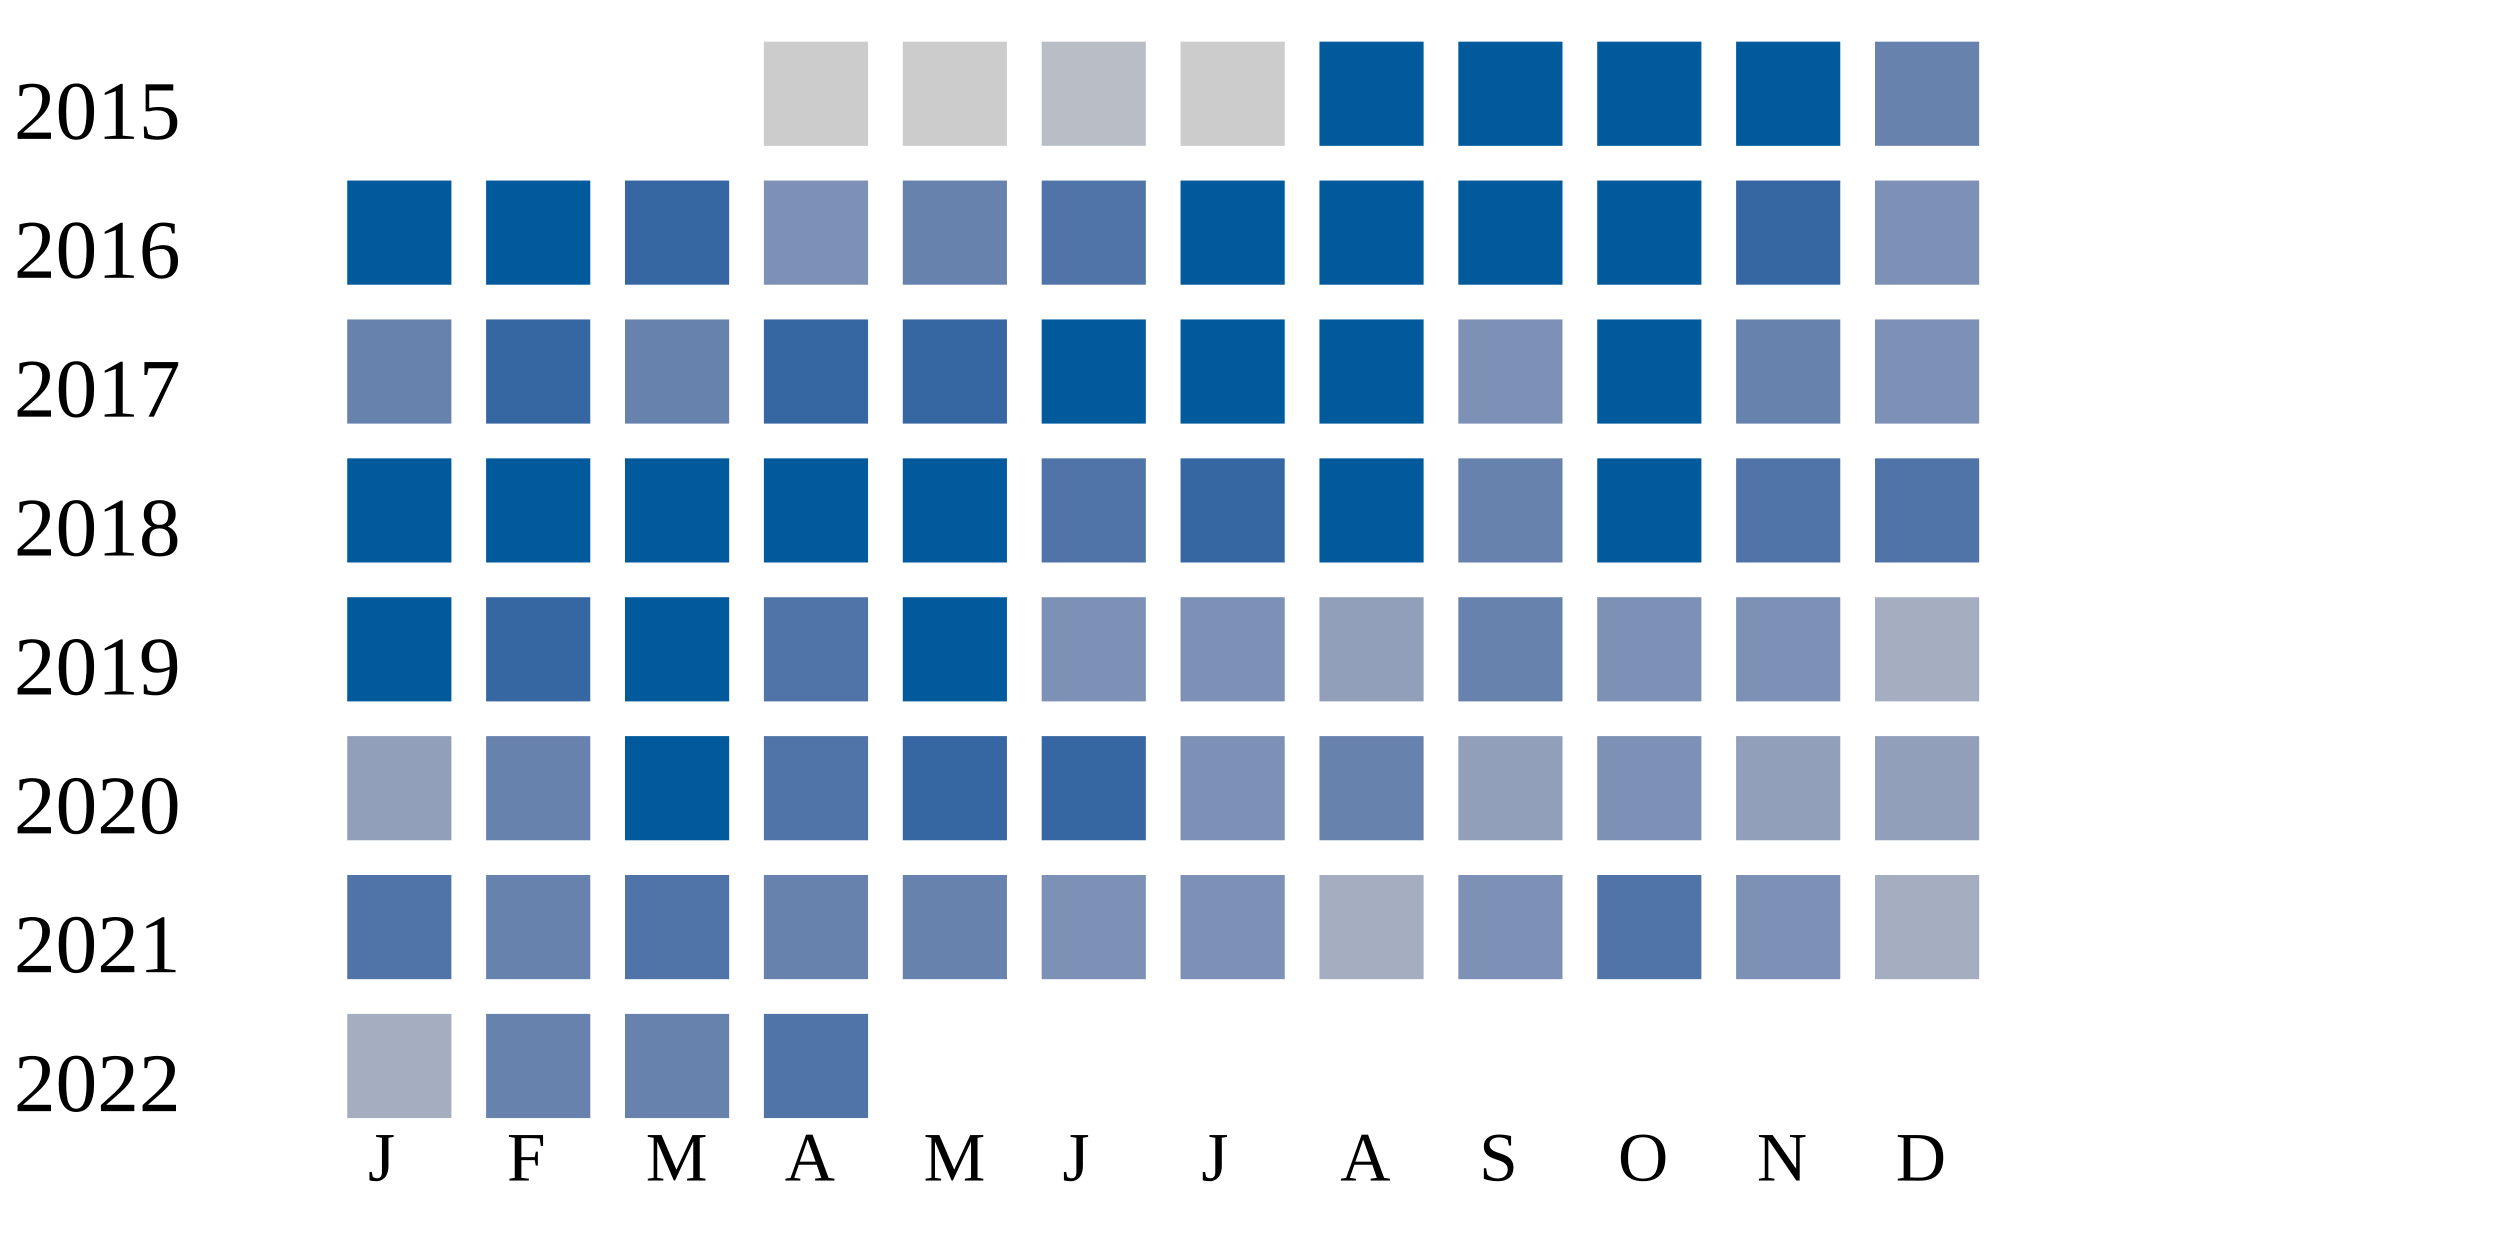
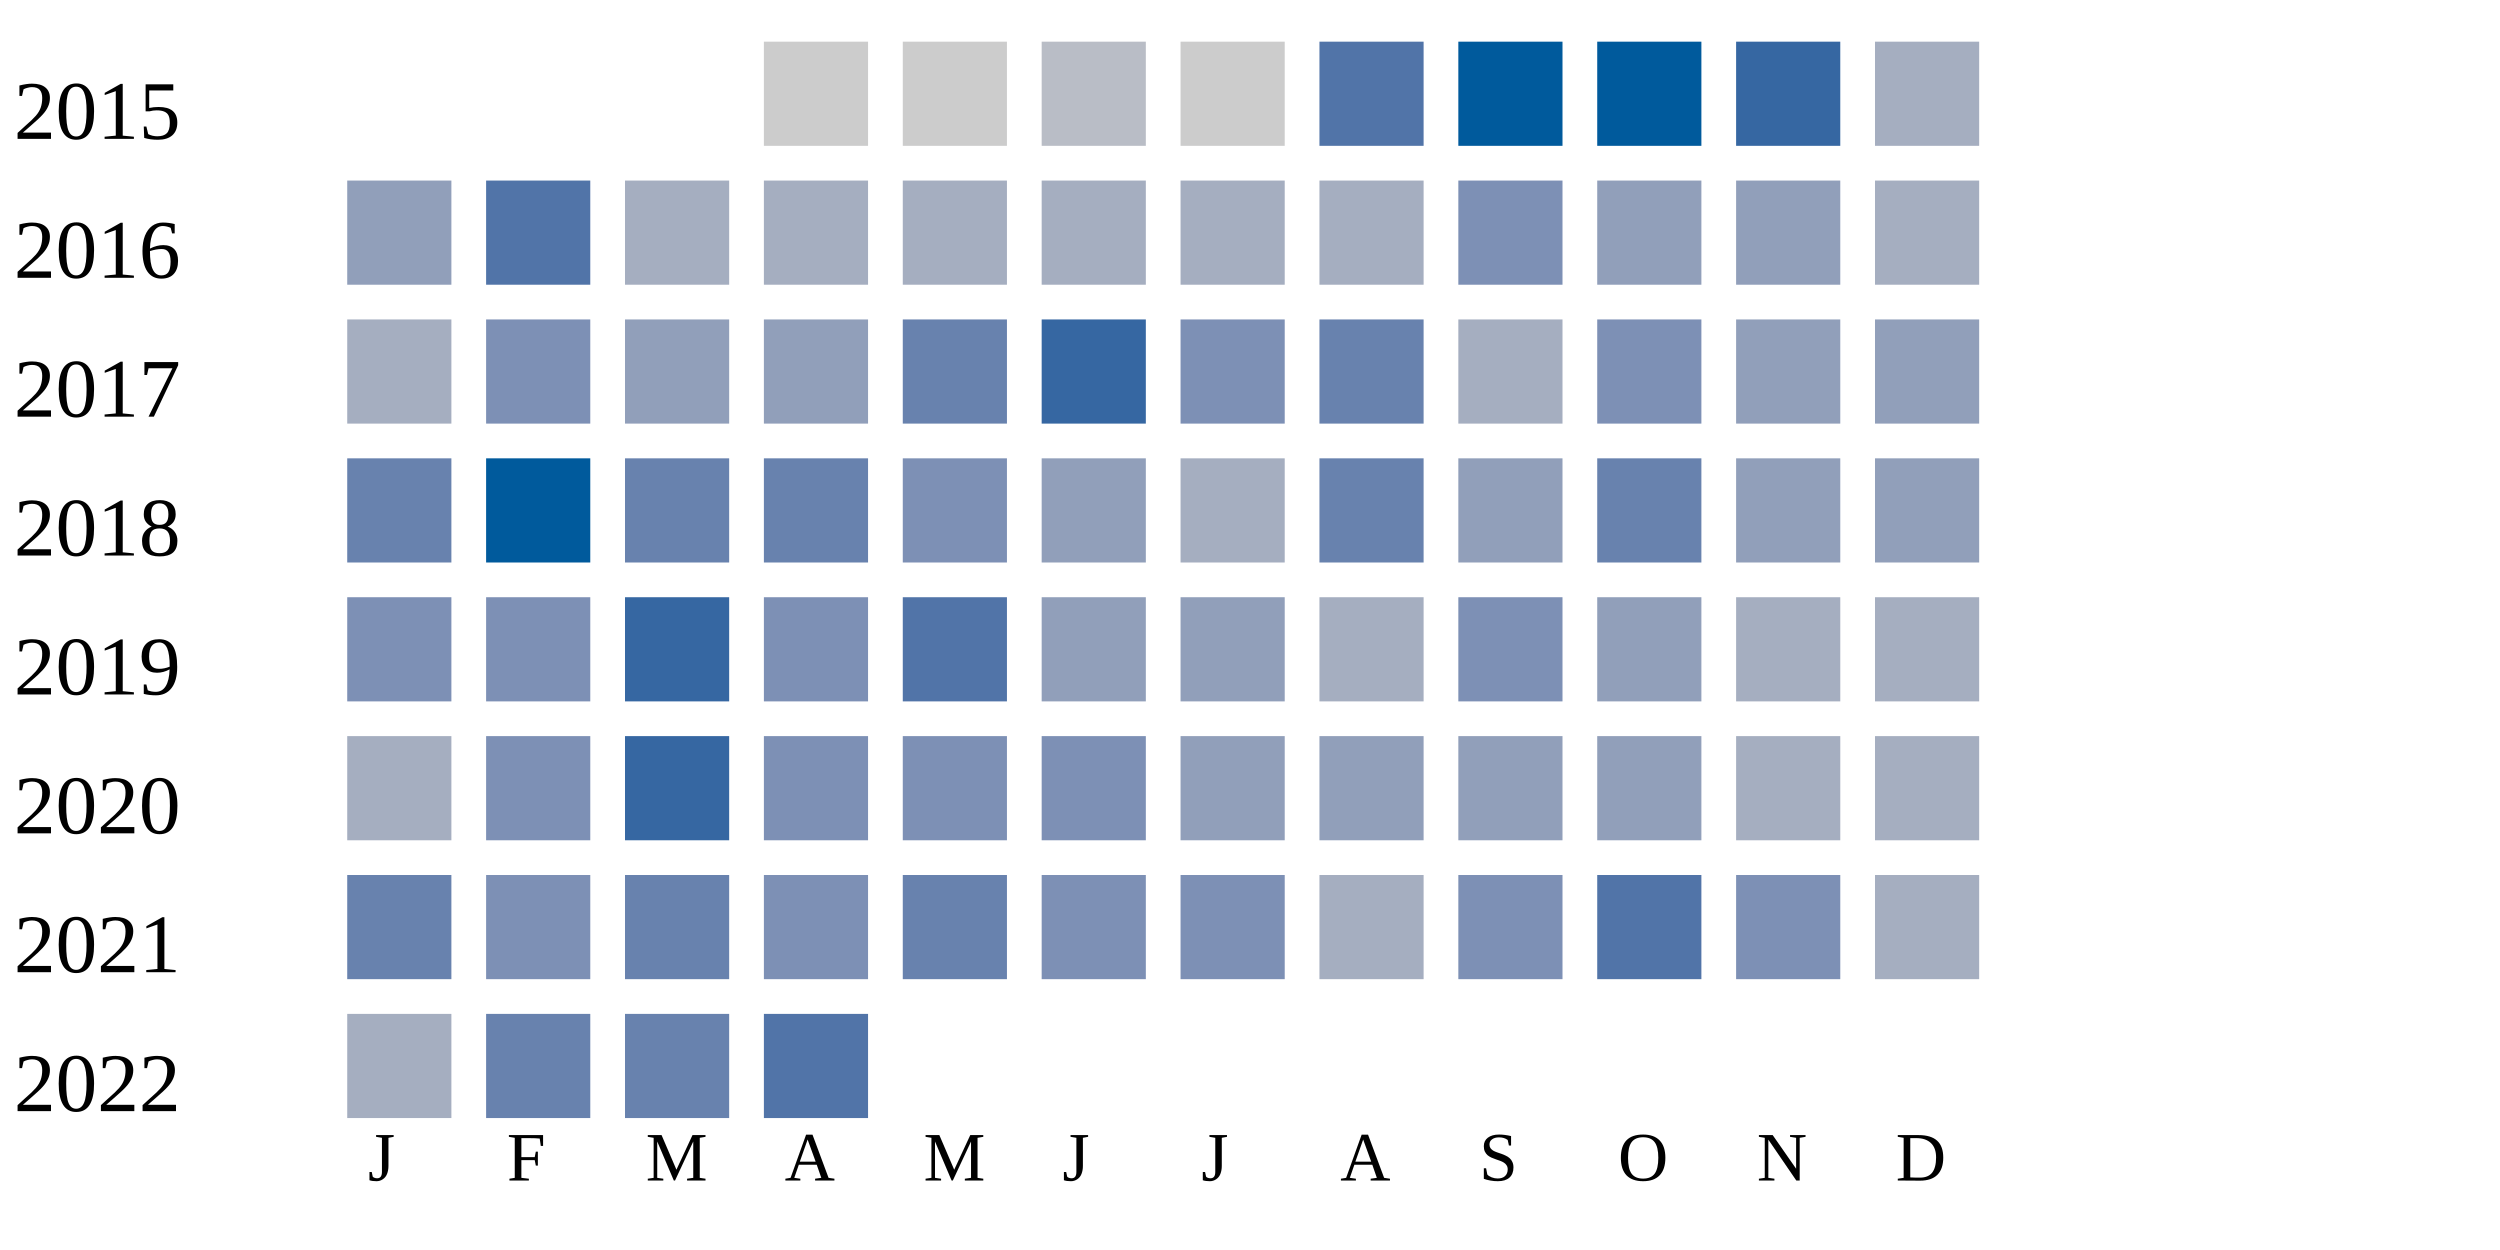
<svg xmlns="http://www.w3.org/2000/svg" width="360" height="180">
  <g transform="translate(0 0)">
    <text x="2" y="20">2015</text>
    <rect x="110" y="6" width="15" height="15" fill="#cccccc" />
    <rect x="130" y="6" width="15" height="15" fill="#cccccc" />
    <rect x="150" y="6" width="15" height="15" fill="#b9bdc6" />
    <rect x="170" y="6" width="15" height="15" fill="#cccccc" />
-     <rect x="190" y="6" width="15" height="15" fill="#005a9c" />
+     <rect x="190" y="6" width="15" height="15" fill="#5174a8" />
    <rect x="210" y="6" width="15" height="15" fill="#005a9c" />
    <rect x="230" y="6" width="15" height="15" fill="#005a9c" />
-     <rect x="250" y="6" width="15" height="15" fill="#005a9c" />
-     <rect x="270" y="6" width="15" height="15" fill="#6882ae" />
+     <rect x="250" y="6" width="15" height="15" fill="#3667a2" />
+     <rect x="270" y="6" width="15" height="15" fill="#a5aec0" />
  </g>
  <g transform="translate(0 20)">
    <text x="2" y="20">2016</text>
-     <rect x="50" y="6" width="15" height="15" fill="#005a9c" />
-     <rect x="70" y="6" width="15" height="15" fill="#005a9c" />
-     <rect x="90" y="6" width="15" height="15" fill="#3667a2" />
-     <rect x="110" y="6" width="15" height="15" fill="#7d90b5" />
-     <rect x="130" y="6" width="15" height="15" fill="#6882ae" />
-     <rect x="150" y="6" width="15" height="15" fill="#5174a8" />
-     <rect x="170" y="6" width="15" height="15" fill="#005a9c" />
-     <rect x="190" y="6" width="15" height="15" fill="#005a9c" />
-     <rect x="210" y="6" width="15" height="15" fill="#005a9c" />
-     <rect x="230" y="6" width="15" height="15" fill="#005a9c" />
-     <rect x="250" y="6" width="15" height="15" fill="#3667a2" />
-     <rect x="270" y="6" width="15" height="15" fill="#7d90b5" />
+     <rect x="50" y="6" width="15" height="15" fill="#919fba" />
+     <rect x="70" y="6" width="15" height="15" fill="#5174a8" />
+     <rect x="90" y="6" width="15" height="15" fill="#a5aec0" />
+     <rect x="110" y="6" width="15" height="15" fill="#a5aec0" />
+     <rect x="130" y="6" width="15" height="15" fill="#a5aec0" />
+     <rect x="150" y="6" width="15" height="15" fill="#a5aec0" />
+     <rect x="170" y="6" width="15" height="15" fill="#a5aec0" />
+     <rect x="190" y="6" width="15" height="15" fill="#a5aec0" />
+     <rect x="210" y="6" width="15" height="15" fill="#7d90b5" />
+     <rect x="230" y="6" width="15" height="15" fill="#919fba" />
+     <rect x="250" y="6" width="15" height="15" fill="#919fba" />
+     <rect x="270" y="6" width="15" height="15" fill="#a5aec0" />
  </g>
  <g transform="translate(0 40)">
    <text x="2" y="20">2017</text>
-     <rect x="50" y="6" width="15" height="15" fill="#6882ae" />
-     <rect x="70" y="6" width="15" height="15" fill="#3667a2" />
-     <rect x="90" y="6" width="15" height="15" fill="#6882ae" />
-     <rect x="110" y="6" width="15" height="15" fill="#3667a2" />
-     <rect x="130" y="6" width="15" height="15" fill="#3667a2" />
-     <rect x="150" y="6" width="15" height="15" fill="#005a9c" />
-     <rect x="170" y="6" width="15" height="15" fill="#005a9c" />
-     <rect x="190" y="6" width="15" height="15" fill="#005a9c" />
-     <rect x="210" y="6" width="15" height="15" fill="#7d90b5" />
-     <rect x="230" y="6" width="15" height="15" fill="#005a9c" />
-     <rect x="250" y="6" width="15" height="15" fill="#6882ae" />
-     <rect x="270" y="6" width="15" height="15" fill="#7d90b5" />
+     <rect x="50" y="6" width="15" height="15" fill="#a5aec0" />
+     <rect x="70" y="6" width="15" height="15" fill="#7d90b5" />
+     <rect x="90" y="6" width="15" height="15" fill="#919fba" />
+     <rect x="110" y="6" width="15" height="15" fill="#919fba" />
+     <rect x="130" y="6" width="15" height="15" fill="#6882ae" />
+     <rect x="150" y="6" width="15" height="15" fill="#3667a2" />
+     <rect x="170" y="6" width="15" height="15" fill="#7d90b5" />
+     <rect x="190" y="6" width="15" height="15" fill="#6882ae" />
+     <rect x="210" y="6" width="15" height="15" fill="#a5aec0" />
+     <rect x="230" y="6" width="15" height="15" fill="#7d90b5" />
+     <rect x="250" y="6" width="15" height="15" fill="#919fba" />
+     <rect x="270" y="6" width="15" height="15" fill="#919fba" />
  </g>
  <g transform="translate(0 60)">
    <text x="2" y="20">2018</text>
-     <rect x="50" y="6" width="15" height="15" fill="#005a9c" />
+     <rect x="50" y="6" width="15" height="15" fill="#6882ae" />
    <rect x="70" y="6" width="15" height="15" fill="#005a9c" />
-     <rect x="90" y="6" width="15" height="15" fill="#005a9c" />
-     <rect x="110" y="6" width="15" height="15" fill="#005a9c" />
-     <rect x="130" y="6" width="15" height="15" fill="#005a9c" />
-     <rect x="150" y="6" width="15" height="15" fill="#5174a8" />
-     <rect x="170" y="6" width="15" height="15" fill="#3667a2" />
-     <rect x="190" y="6" width="15" height="15" fill="#005a9c" />
-     <rect x="210" y="6" width="15" height="15" fill="#6882ae" />
-     <rect x="230" y="6" width="15" height="15" fill="#005a9c" />
-     <rect x="250" y="6" width="15" height="15" fill="#5174a8" />
-     <rect x="270" y="6" width="15" height="15" fill="#5174a8" />
+     <rect x="90" y="6" width="15" height="15" fill="#6882ae" />
+     <rect x="110" y="6" width="15" height="15" fill="#6882ae" />
+     <rect x="130" y="6" width="15" height="15" fill="#7d90b5" />
+     <rect x="150" y="6" width="15" height="15" fill="#919fba" />
+     <rect x="170" y="6" width="15" height="15" fill="#a5aec0" />
+     <rect x="190" y="6" width="15" height="15" fill="#6882ae" />
+     <rect x="210" y="6" width="15" height="15" fill="#919fba" />
+     <rect x="230" y="6" width="15" height="15" fill="#6882ae" />
+     <rect x="250" y="6" width="15" height="15" fill="#919fba" />
+     <rect x="270" y="6" width="15" height="15" fill="#919fba" />
  </g>
  <g transform="translate(0 80)">
    <text x="2" y="20">2019</text>
-     <rect x="50" y="6" width="15" height="15" fill="#005a9c" />
-     <rect x="70" y="6" width="15" height="15" fill="#3667a2" />
-     <rect x="90" y="6" width="15" height="15" fill="#005a9c" />
-     <rect x="110" y="6" width="15" height="15" fill="#5174a8" />
-     <rect x="130" y="6" width="15" height="15" fill="#005a9c" />
-     <rect x="150" y="6" width="15" height="15" fill="#7d90b5" />
-     <rect x="170" y="6" width="15" height="15" fill="#7d90b5" />
-     <rect x="190" y="6" width="15" height="15" fill="#919fba" />
-     <rect x="210" y="6" width="15" height="15" fill="#6882ae" />
-     <rect x="230" y="6" width="15" height="15" fill="#7d90b5" />
-     <rect x="250" y="6" width="15" height="15" fill="#7d90b5" />
+     <rect x="50" y="6" width="15" height="15" fill="#7d90b5" />
+     <rect x="70" y="6" width="15" height="15" fill="#7d90b5" />
+     <rect x="90" y="6" width="15" height="15" fill="#3667a2" />
+     <rect x="110" y="6" width="15" height="15" fill="#7d90b5" />
+     <rect x="130" y="6" width="15" height="15" fill="#5174a8" />
+     <rect x="150" y="6" width="15" height="15" fill="#919fba" />
+     <rect x="170" y="6" width="15" height="15" fill="#919fba" />
+     <rect x="190" y="6" width="15" height="15" fill="#a5aec0" />
+     <rect x="210" y="6" width="15" height="15" fill="#7d90b5" />
+     <rect x="230" y="6" width="15" height="15" fill="#919fba" />
+     <rect x="250" y="6" width="15" height="15" fill="#a5aec0" />
    <rect x="270" y="6" width="15" height="15" fill="#a5aec0" />
  </g>
  <g transform="translate(0 100)">
    <text x="2" y="20">2020</text>
-     <rect x="50" y="6" width="15" height="15" fill="#919fba" />
-     <rect x="70" y="6" width="15" height="15" fill="#6882ae" />
-     <rect x="90" y="6" width="15" height="15" fill="#005a9c" />
-     <rect x="110" y="6" width="15" height="15" fill="#5174a8" />
-     <rect x="130" y="6" width="15" height="15" fill="#3667a2" />
-     <rect x="150" y="6" width="15" height="15" fill="#3667a2" />
-     <rect x="170" y="6" width="15" height="15" fill="#7d90b5" />
-     <rect x="190" y="6" width="15" height="15" fill="#6882ae" />
+     <rect x="50" y="6" width="15" height="15" fill="#a5aec0" />
+     <rect x="70" y="6" width="15" height="15" fill="#7d90b5" />
+     <rect x="90" y="6" width="15" height="15" fill="#3667a2" />
+     <rect x="110" y="6" width="15" height="15" fill="#7d90b5" />
+     <rect x="130" y="6" width="15" height="15" fill="#7d90b5" />
+     <rect x="150" y="6" width="15" height="15" fill="#7d90b5" />
+     <rect x="170" y="6" width="15" height="15" fill="#919fba" />
+     <rect x="190" y="6" width="15" height="15" fill="#919fba" />
    <rect x="210" y="6" width="15" height="15" fill="#919fba" />
-     <rect x="230" y="6" width="15" height="15" fill="#7d90b5" />
-     <rect x="250" y="6" width="15" height="15" fill="#919fba" />
-     <rect x="270" y="6" width="15" height="15" fill="#919fba" />
+     <rect x="230" y="6" width="15" height="15" fill="#919fba" />
+     <rect x="250" y="6" width="15" height="15" fill="#a5aec0" />
+     <rect x="270" y="6" width="15" height="15" fill="#a5aec0" />
  </g>
  <g transform="translate(0 120)">
    <text x="2" y="20">2021</text>
-     <rect x="50" y="6" width="15" height="15" fill="#5174a8" />
-     <rect x="70" y="6" width="15" height="15" fill="#6882ae" />
-     <rect x="90" y="6" width="15" height="15" fill="#5174a8" />
-     <rect x="110" y="6" width="15" height="15" fill="#6882ae" />
+     <rect x="50" y="6" width="15" height="15" fill="#6882ae" />
+     <rect x="70" y="6" width="15" height="15" fill="#7d90b5" />
+     <rect x="90" y="6" width="15" height="15" fill="#6882ae" />
+     <rect x="110" y="6" width="15" height="15" fill="#7d90b5" />
    <rect x="130" y="6" width="15" height="15" fill="#6882ae" />
    <rect x="150" y="6" width="15" height="15" fill="#7d90b5" />
    <rect x="170" y="6" width="15" height="15" fill="#7d90b5" />
    <rect x="190" y="6" width="15" height="15" fill="#a5aec0" />
    <rect x="210" y="6" width="15" height="15" fill="#7d90b5" />
    <rect x="230" y="6" width="15" height="15" fill="#5174a8" />
    <rect x="250" y="6" width="15" height="15" fill="#7d90b5" />
    <rect x="270" y="6" width="15" height="15" fill="#a5aec0" />
  </g>
  <g transform="translate(0 140)">
    <text x="2" y="20">2022</text>
    <rect x="50" y="6" width="15" height="15" fill="#a5aec0" />
    <rect x="70" y="6" width="15" height="15" fill="#6882ae" />
    <rect x="90" y="6" width="15" height="15" fill="#6882ae" />
    <rect x="110" y="6" width="15" height="15" fill="#5174a8" />
  </g>
  <text style="font-size: 10px; text-align: center" x="53" y="170">J</text>
  <text style="font-size: 10px; text-align: center" x="73" y="170">F</text>
  <text style="font-size: 10px; text-align: center" x="93" y="170">M</text>
  <text style="font-size: 10px; text-align: center" x="113" y="170">A</text>
  <text style="font-size: 10px; text-align: center" x="133" y="170">M</text>
  <text style="font-size: 10px; text-align: center" x="153" y="170">J</text>
  <text style="font-size: 10px; text-align: center" x="173" y="170">J</text>
  <text style="font-size: 10px; text-align: center" x="193" y="170">A</text>
  <text style="font-size: 10px; text-align: center" x="213" y="170">S</text>
  <text style="font-size: 10px; text-align: center" x="233" y="170">O</text>
  <text style="font-size: 10px; text-align: center" x="253" y="170">N</text>
  <text style="font-size: 10px; text-align: center" x="273" y="170">D</text>
  <text style="font-size: 10px;" x="155" y="189">Less</text>
  <rect fill="#b9bdc6" width="10" height="10" x="180" y="180" />
  <rect fill="#919fba" width="10" height="10" x="195" y="180" />
  <rect fill="#6882ae" width="10" height="10" x="210" y="180" />
  <rect fill="#005a9c" width="10" height="10" x="225" y="180" />
  <text x="240" y="189" style="font-size: 10px;">More</text>
</svg>
